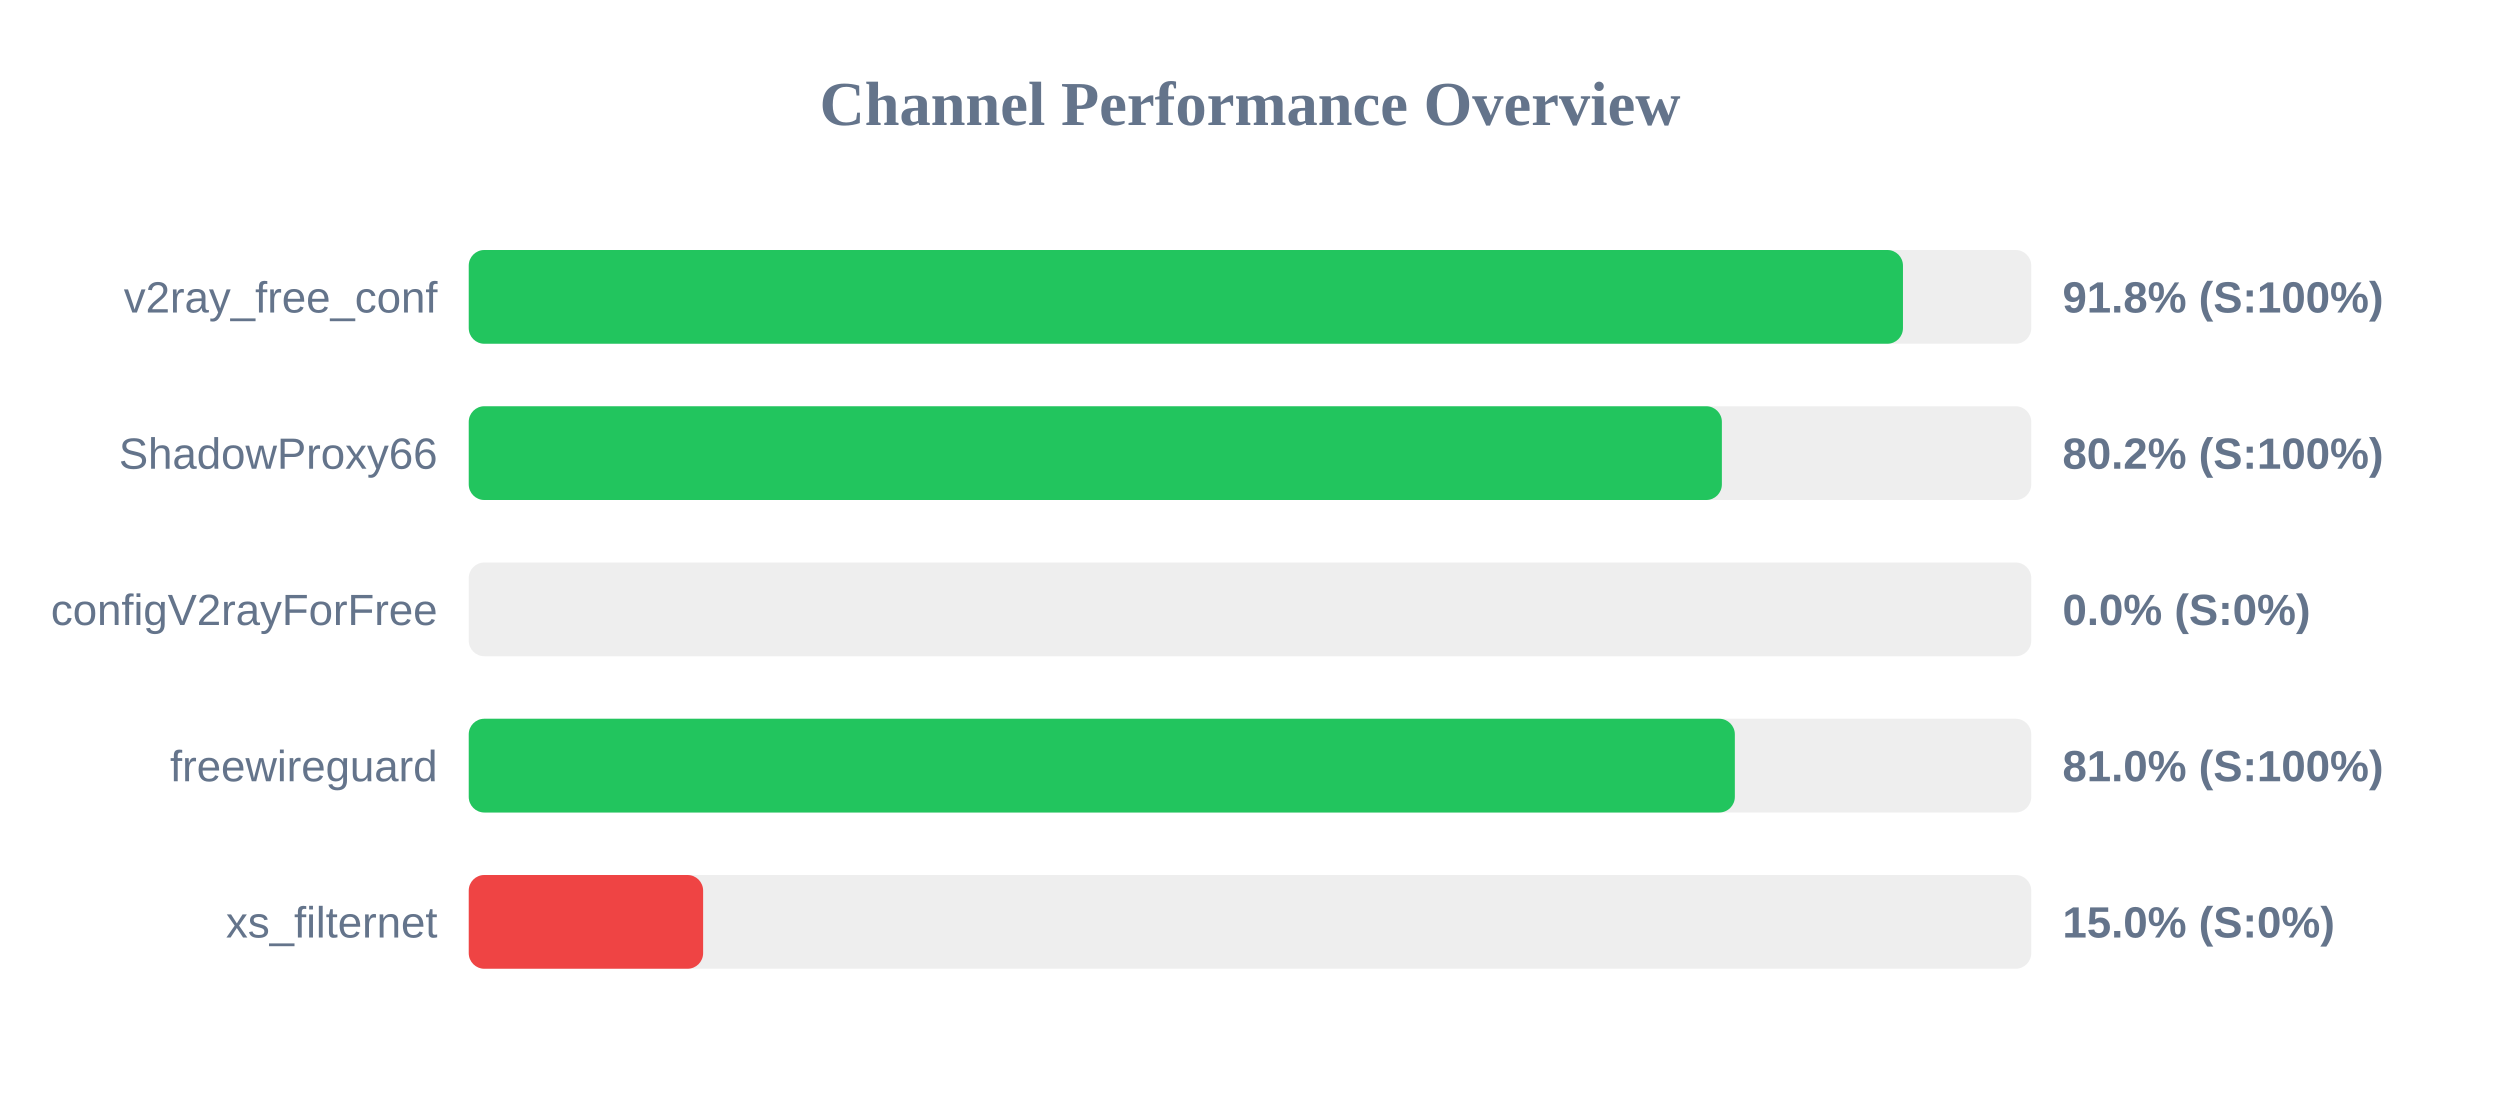
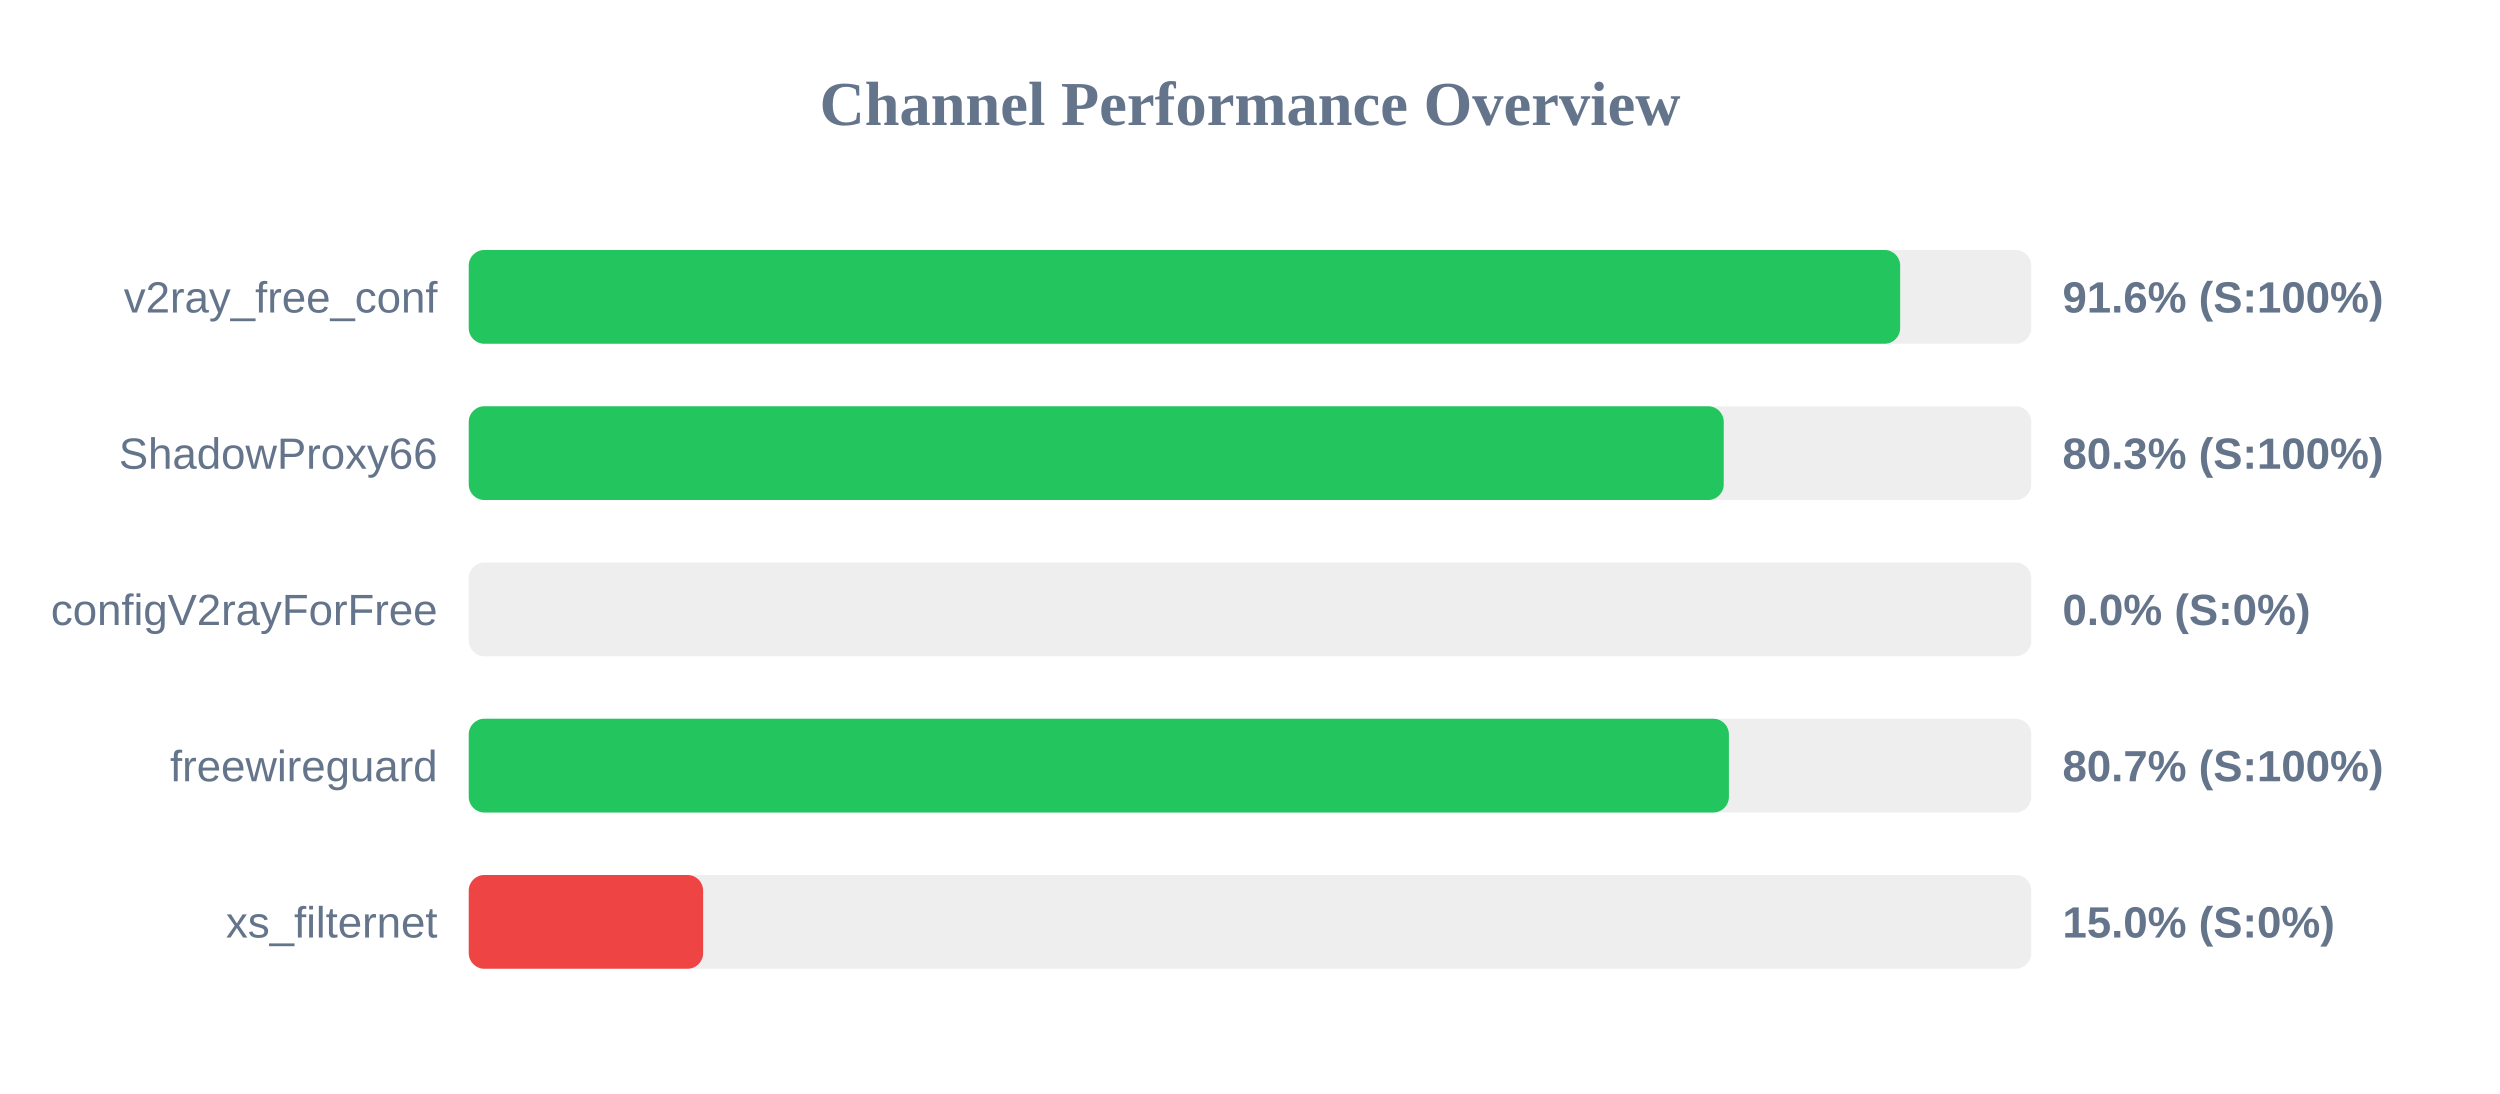
<svg xmlns="http://www.w3.org/2000/svg" width="800" height="350" version="1.1">
  <style>
        .row { font: 14px Arial; fill: #64748b; }
        .score { font: bold 14px Arial; fill: #64748b; }
    </style>
  <text x="400" y="40" text-anchor="middle" font-size="20px" font-weight="bold" fill="#64748b">Channel Performance Overview</text>
  <rect x="150" y="80" width="500" height="30" fill="#eee" rx="5" />
-   <rect x="150" y="80" width="458.95" height="30" fill="#22c55e" rx="5" />
+   <rect x="150" y="80" width="458.05" height="30" fill="#22c55e" rx="5" />
  <text x="140" y="100" text-anchor="end" class="row">v2ray_free_conf</text>
-   <text x="660" y="100" text-anchor="start" class="score">91.8% (S:100%)</text>
+   <text x="660" y="100" text-anchor="start" class="score">91.6% (S:100%)</text>
  <rect x="150" y="130" width="500" height="30" fill="#eee" rx="5" />
-   <rect x="150" y="130" width="401.0" height="30" fill="#22c55e" rx="5" />
+   <rect x="150" y="130" width="401.6" height="30" fill="#22c55e" rx="5" />
  <text x="140" y="150" text-anchor="end" class="row">ShadowProxy66</text>
-   <text x="660" y="150" text-anchor="start" class="score">80.2% (S:100%)</text>
+   <text x="660" y="150" text-anchor="start" class="score">80.3% (S:100%)</text>
  <rect x="150" y="180" width="500" height="30" fill="#eee" rx="5" />
  <rect x="150" y="180" width="0.0" height="30" fill="#ef4444" rx="5" />
  <text x="140" y="200" text-anchor="end" class="row">configV2rayForFree</text>
  <text x="660" y="200" text-anchor="start" class="score">0.0% (S:0%)</text>
  <rect x="150" y="230" width="500" height="30" fill="#eee" rx="5" />
-   <rect x="150" y="230" width="405.15" height="30" fill="#22c55e" rx="5" />
+   <rect x="150" y="230" width="403.25" height="30" fill="#22c55e" rx="5" />
  <text x="140" y="250" text-anchor="end" class="row">freewireguard</text>
-   <text x="660" y="250" text-anchor="start" class="score">81.0% (S:100%)</text>
+   <text x="660" y="250" text-anchor="start" class="score">80.7% (S:100%)</text>
  <rect x="150" y="280" width="500" height="30" fill="#eee" rx="5" />
  <rect x="150" y="280" width="75.0" height="30" fill="#ef4444" rx="5" />
  <text x="140" y="300" text-anchor="end" class="row">xs_filternet</text>
  <text x="660" y="300" text-anchor="start" class="score">15.0% (S:0%)</text>
</svg>
